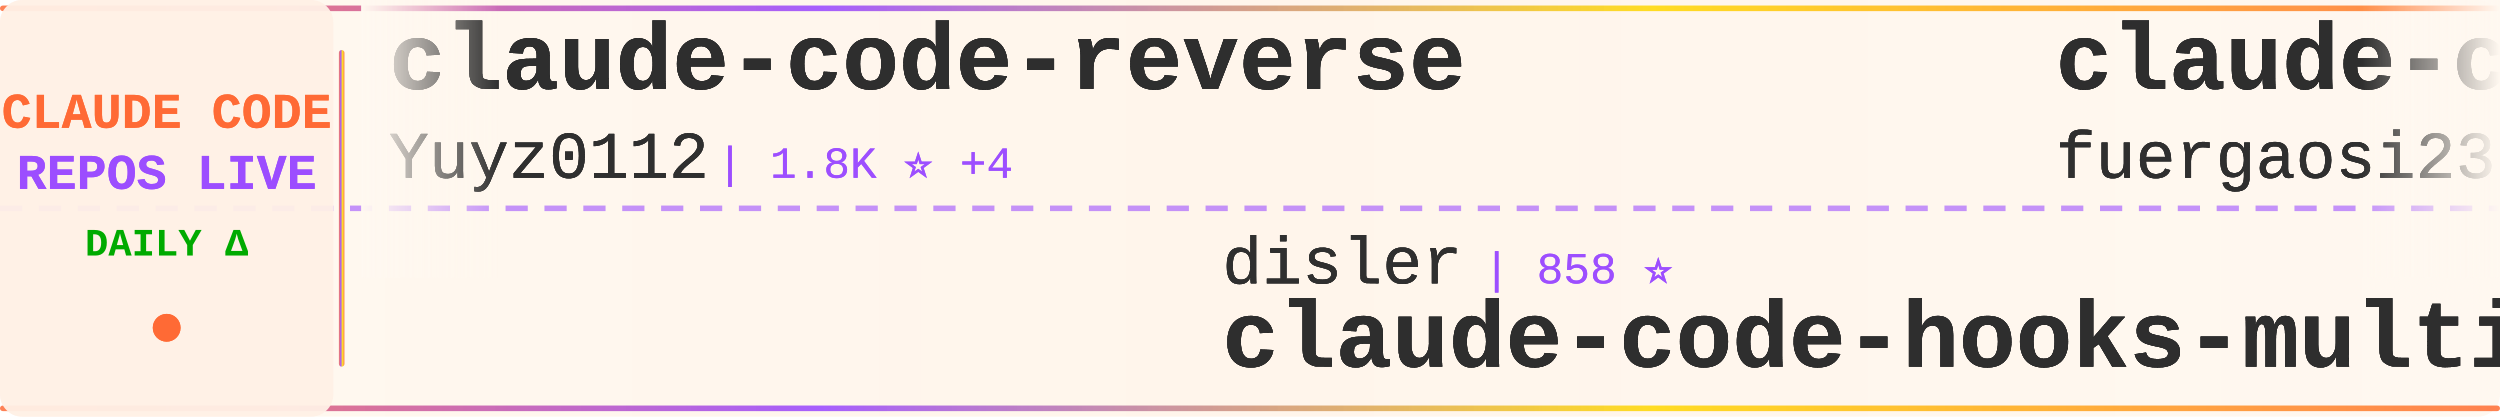
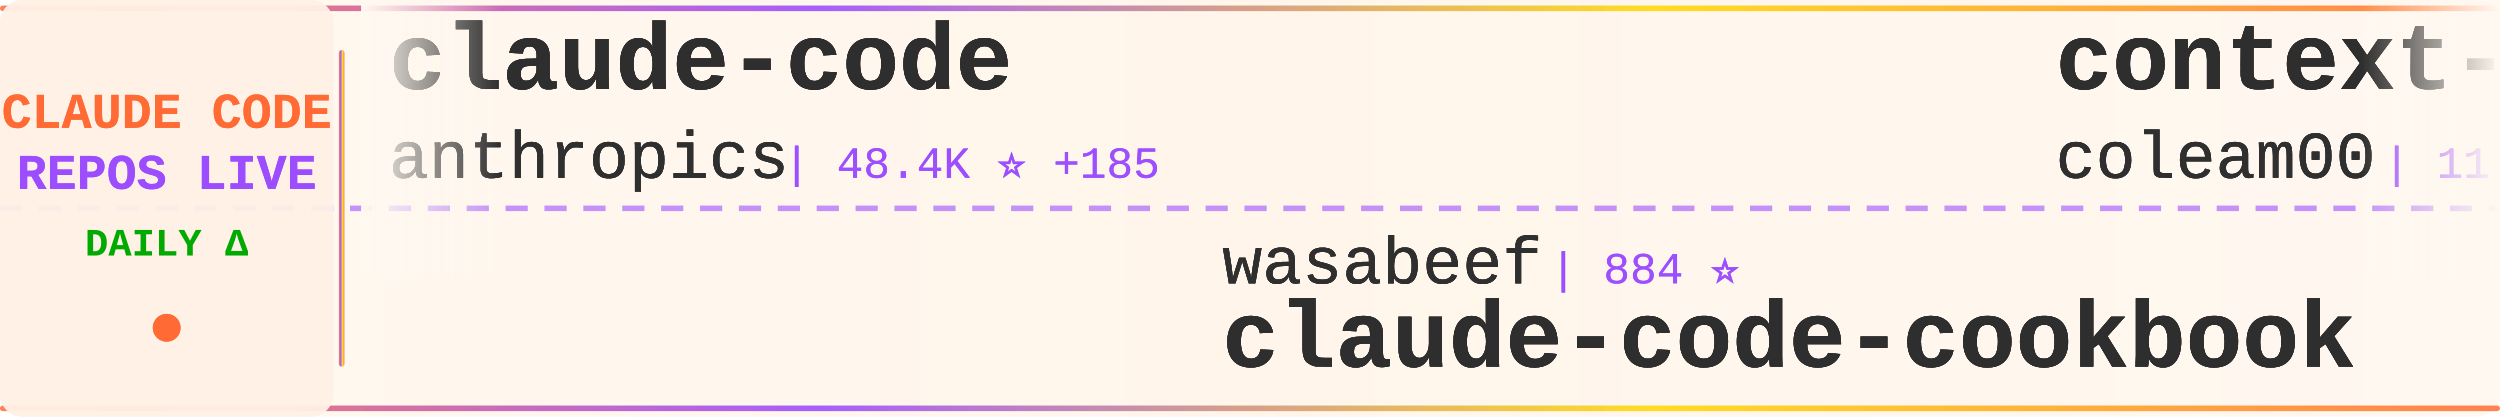
<svg xmlns="http://www.w3.org/2000/svg" width="900" height="150">
  <defs>
    <linearGradient id="tickerBg" x1="0%" y1="0%" x2="100%" y2="0%">
      <stop offset="0%" style="stop-color:#fff8f0;stop-opacity:0.98" />
      <stop offset="50%" style="stop-color:#fff5eb;stop-opacity:1" />
      <stop offset="100%" style="stop-color:#fff8f0;stop-opacity:0.98" />
    </linearGradient>
    <linearGradient id="borderGrad" x1="0%" y1="0%" x2="100%" y2="0%">
      <stop offset="0%" style="stop-color:#FF6B35;stop-opacity:0.85">
        <animate attributeName="stop-opacity" values="0.85;1;0.85" dur="2s" repeatCount="indefinite" />
      </stop>
      <stop offset="33%" style="stop-color:#9C4EFF;stop-opacity:0.9">
        <animate attributeName="stop-opacity" values="0.9;1;0.9" dur="2.2s" repeatCount="indefinite" />
      </stop>
      <stop offset="66%" style="stop-color:#FFD700;stop-opacity:0.85">
        <animate attributeName="stop-opacity" values="0.85;1;0.85" dur="1.8s" repeatCount="indefinite" />
      </stop>
      <stop offset="100%" style="stop-color:#FF6B35;stop-opacity:0.85">
        <animate attributeName="stop-opacity" values="0.85;1;0.85" dur="2s" repeatCount="indefinite" />
      </stop>
    </linearGradient>
    <filter id="textGlow">
      <feGaussianBlur stdDeviation="0.15" result="coloredBlur" />
      <feMerge>
        <feMergeNode in="coloredBlur" />
        <feMergeNode in="SourceGraphic" />
      </feMerge>
    </filter>
    <filter id="metricGlow">
      <feGaussianBlur stdDeviation="0.2" result="coloredBlur" />
      <feMerge>
        <feMergeNode in="coloredBlur" />
        <feMergeNode in="SourceGraphic" />
      </feMerge>
    </filter>
    <linearGradient id="leftFade" x1="0%" y1="0%" x2="100%" y2="0%">
      <stop offset="0%" style="stop-color:#fff8f0;stop-opacity:1" />
      <stop offset="100%" style="stop-color:#fff8f0;stop-opacity:0" />
    </linearGradient>
    <linearGradient id="rightFade" x1="0%" y1="0%" x2="100%" y2="0%">
      <stop offset="0%" style="stop-color:#fff8f0;stop-opacity:0" />
      <stop offset="100%" style="stop-color:#fff8f0;stop-opacity:1" />
    </linearGradient>
  </defs>
  <rect width="900" height="150" fill="url(#tickerBg)" rx="8" />
  <rect x="0" y="2" width="900" height="2" fill="url(#borderGrad)" rx="1" />
  <rect x="0" y="146" width="900" height="2" fill="url(#borderGrad)" rx="1" />
  <line x1="0" y1="75" x2="900" y2="75" stroke="#9C4EFF" stroke-width="2" stroke-dasharray="8 6" opacity="0.6" />
  <rect x="0" y="0" width="120" height="150" fill="#fff0e6" opacity="0.95" rx="8" />
  <text x="60" y="46" font-family="'Courier New', monospace" font-size="18" font-weight="bold" fill="#FF6B35" text-anchor="middle" filter="url(#textGlow)">
    CLAUDE CODE
  </text>
  <text x="60" y="68" font-family="'Courier New', monospace" font-size="18" font-weight="bold" fill="#9C4EFF" text-anchor="middle" filter="url(#textGlow)">
    REPOS LIVE
  </text>
  <text x="60" y="92" font-family="'Courier New', monospace" font-size="14" font-weight="bold" fill="#00aa00" text-anchor="middle">
    DAILY Δ
  </text>
  <circle cx="60" cy="118" r="5" fill="#FF6B35" filter="url(#metricGlow)">
    <animate attributeName="r" values="4;6;4" dur="1.5s" repeatCount="indefinite" />
    <animate attributeName="opacity" values="0.6;1;0.6" dur="1.5s" repeatCount="indefinite" />
  </circle>
  <rect x="122" y="18" width="2" height="114" fill="url(#borderGrad)" rx="1" />
  <clipPath id="tickerClip">
    <rect x="130" y="0" width="770" height="150" />
  </clipPath>
  <g clip-path="url(#tickerClip)">
    <g id="tickerItems1">
      <animateTransform attributeName="transform" attributeType="XML" type="translate" from="0 0" to="-3000 0" dur="54s" repeatCount="indefinite" />
      <g transform="translate(0, 0)">
+         <text x="140" y="32" font-family="'Courier New', monospace" font-size="34" font-weight="bold" fill="#2d2d2d" filter="url(#textGlow)">claude-code</text>
+         <text x="140" y="64" font-family="'Courier New', monospace" font-size="24" font-weight="normal" fill="#2d2d2d" opacity="0.9" filter="url(#textGlow)">anthropics</text>
+         <text x="282" y="64" font-family="'Courier New', monospace" font-size="16" font-weight="normal" fill="#9C4EFF" opacity="0.95"> | 48.4K ⭐ +185</text>
+       </g>
+       <g transform="translate(300, 0)">
+         <text x="140" y="102" font-family="'Courier New', monospace" font-size="24" font-weight="normal" fill="#2d2d2d" opacity="0.9" filter="url(#textGlow)">wasabeef</text>
+         <text x="258" y="102" font-family="'Courier New', monospace" font-size="16" font-weight="normal" fill="#9C4EFF" opacity="0.95"> | 884 ⭐</text>
+         <text x="140" y="132" font-family="'Courier New', monospace" font-size="34" font-weight="bold" fill="#2d2d2d" filter="url(#textGlow)">claude-code-cookbook</text>
+       </g>
+       <g transform="translate(600, 0)">
+         <text x="140" y="32" font-family="'Courier New', monospace" font-size="34" font-weight="bold" fill="#2d2d2d" filter="url(#textGlow)">context-engineering-intr...</text>
+         <text x="140" y="64" font-family="'Courier New', monospace" font-size="24" font-weight="normal" fill="#2d2d2d" opacity="0.9" filter="url(#textGlow)">coleam00</text>
+         <text x="258" y="64" font-family="'Courier New', monospace" font-size="16" font-weight="normal" fill="#9C4EFF" opacity="0.95"> | 11.9K ⭐ +17</text>
+       </g>
+       <g transform="translate(900, 0)">
+         <text x="140" y="102" font-family="'Courier New', monospace" font-size="24" font-weight="normal" fill="#2d2d2d" opacity="0.9" filter="url(#textGlow)">slopus</text>
+         <text x="234" y="102" font-family="'Courier New', monospace" font-size="16" font-weight="normal" fill="#9C4EFF" opacity="0.95"> | 5.6K ⭐ +39</text>
+         <text x="140" y="132" font-family="'Courier New', monospace" font-size="34" font-weight="bold" fill="#2d2d2d" filter="url(#textGlow)">happy</text>
+       </g>
+       <g transform="translate(1200, 0)">
+         <text x="140" y="32" font-family="'Courier New', monospace" font-size="34" font-weight="bold" fill="#2d2d2d" filter="url(#textGlow)">my-claude-code-setup</text>
+         <text x="140" y="64" font-family="'Courier New', monospace" font-size="24" font-weight="normal" fill="#2d2d2d" opacity="0.9" filter="url(#textGlow)">centminmod</text>
+         <text x="282" y="64" font-family="'Courier New', monospace" font-size="16" font-weight="normal" fill="#9C4EFF" opacity="0.95"> | 1.5K ⭐ +2</text>
+       </g>
+       <g transform="translate(1500, 0)">
+         <text x="140" y="102" font-family="'Courier New', monospace" font-size="24" font-weight="normal" fill="#2d2d2d" opacity="0.9" filter="url(#textGlow)">BeehiveInnovations</text>
+         <text x="378" y="102" font-family="'Courier New', monospace" font-size="16" font-weight="normal" fill="#9C4EFF" opacity="0.95"> | 10.6K ⭐ +10</text>
+         <text x="140" y="132" font-family="'Courier New', monospace" font-size="34" font-weight="bold" fill="#2d2d2d" filter="url(#textGlow)">pal-mcp-server</text>
+       </g>
+       <g transform="translate(1800, 0)">
        <text x="140" y="32" font-family="'Courier New', monospace" font-size="34" font-weight="bold" fill="#2d2d2d" filter="url(#textGlow)">claude-code-reverse</text>
        <text x="140" y="64" font-family="'Courier New', monospace" font-size="24" font-weight="normal" fill="#2d2d2d" opacity="0.9" filter="url(#textGlow)">Yuyz0112</text>
-         <text x="258" y="64" font-family="'Courier New', monospace" font-size="16" font-weight="normal" fill="#9C4EFF" opacity="0.95"> | 1.8K ⭐ +4</text>
-       </g>
-       <g transform="translate(300, 0)">
-         <text x="140" y="102" font-family="'Courier New', monospace" font-size="24" font-weight="normal" fill="#2d2d2d" opacity="0.9" filter="url(#textGlow)">disler</text>
-         <text x="234" y="102" font-family="'Courier New', monospace" font-size="16" font-weight="normal" fill="#9C4EFF" opacity="0.95"> | 858 ⭐</text>
-         <text x="140" y="132" font-family="'Courier New', monospace" font-size="34" font-weight="bold" fill="#2d2d2d" filter="url(#textGlow)">claude-code-hooks-multi-...</text>
-       </g>
-       <g transform="translate(600, 0)">
-         <text x="140" y="32" font-family="'Courier New', monospace" font-size="34" font-weight="bold" fill="#2d2d2d" filter="url(#textGlow)">claude-code-proxy</text>
-         <text x="140" y="64" font-family="'Courier New', monospace" font-size="24" font-weight="normal" fill="#2d2d2d" opacity="0.9" filter="url(#textGlow)">fuergaosi233</text>
-         <text x="306" y="64" font-family="'Courier New', monospace" font-size="16" font-weight="normal" fill="#9C4EFF" opacity="0.95"> | 1.8K ⭐ +7</text>
-       </g>
-       <g transform="translate(900, 0)">
-         <text x="140" y="102" font-family="'Courier New', monospace" font-size="24" font-weight="normal" fill="#2d2d2d" opacity="0.9" filter="url(#textGlow)">superdesigndev</text>
-         <text x="330" y="102" font-family="'Courier New', monospace" font-size="16" font-weight="normal" fill="#9C4EFF" opacity="0.95"> | 5.6K ⭐ +7</text>
-         <text x="140" y="132" font-family="'Courier New', monospace" font-size="34" font-weight="bold" fill="#2d2d2d" filter="url(#textGlow)">superdesign</text>
-       </g>
-       <g transform="translate(1200, 0)">
-         <text x="140" y="32" font-family="'Courier New', monospace" font-size="34" font-weight="bold" fill="#2d2d2d" filter="url(#textGlow)">claude-code-subagents-co...</text>
-         <text x="140" y="64" font-family="'Courier New', monospace" font-size="24" font-weight="normal" fill="#2d2d2d" opacity="0.9" filter="url(#textGlow)">davepoon</text>
-         <text x="258" y="64" font-family="'Courier New', monospace" font-size="16" font-weight="normal" fill="#9C4EFF" opacity="0.95"> | 2.1K ⭐ +2</text>
-       </g>
-       <g transform="translate(1500, 0)">
-         <text x="140" y="102" font-family="'Courier New', monospace" font-size="24" font-weight="normal" fill="#2d2d2d" opacity="0.9" filter="url(#textGlow)">UfoMiao</text>
-         <text x="246" y="102" font-family="'Courier New', monospace" font-size="16" font-weight="normal" fill="#9C4EFF" opacity="0.95"> | 4.9K ⭐ +22</text>
-         <text x="140" y="132" font-family="'Courier New', monospace" font-size="34" font-weight="bold" fill="#2d2d2d" filter="url(#textGlow)">zcf</text>
-       </g>
-       <g transform="translate(1800, 0)">
-         <text x="140" y="32" font-family="'Courier New', monospace" font-size="34" font-weight="bold" fill="#2d2d2d" filter="url(#textGlow)">opcode</text>
-         <text x="140" y="64" font-family="'Courier New', monospace" font-size="24" font-weight="normal" fill="#2d2d2d" opacity="0.9" filter="url(#textGlow)">winfunc</text>
-         <text x="246" y="64" font-family="'Courier New', monospace" font-size="16" font-weight="normal" fill="#9C4EFF" opacity="0.95"> | 19.4K ⭐ +45</text>
+         <text x="258" y="64" font-family="'Courier New', monospace" font-size="16" font-weight="normal" fill="#9C4EFF" opacity="0.95"> | 1.9K ⭐ +7</text>
      </g>
      <g transform="translate(2100, 0)">
-         <text x="140" y="102" font-family="'Courier New', monospace" font-size="24" font-weight="normal" fill="#2d2d2d" opacity="0.9" filter="url(#textGlow)">zsio</text>
-         <text x="210" y="102" font-family="'Courier New', monospace" font-size="16" font-weight="normal" fill="#9C4EFF" opacity="0.95"> | 136 ⭐ -2</text>
-         <text x="140" y="132" font-family="'Courier New', monospace" font-size="34" font-weight="bold" fill="#2d2d2d" filter="url(#textGlow)">claude-code-hub</text>
+         <text x="140" y="102" font-family="'Courier New', monospace" font-size="24" font-weight="normal" fill="#2d2d2d" opacity="0.9" filter="url(#textGlow)">opactorai</text>
+         <text x="270" y="102" font-family="'Courier New', monospace" font-size="16" font-weight="normal" fill="#9C4EFF" opacity="0.95"> | 3.5K ⭐ +13</text>
+         <text x="140" y="132" font-family="'Courier New', monospace" font-size="34" font-weight="bold" fill="#2d2d2d" filter="url(#textGlow)">Claudable</text>
      </g>
      <g transform="translate(2400, 0)">
-         <text x="140" y="32" font-family="'Courier New', monospace" font-size="34" font-weight="bold" fill="#2d2d2d" filter="url(#textGlow)">claude-code-subagents</text>
-         <text x="140" y="64" font-family="'Courier New', monospace" font-size="24" font-weight="normal" fill="#2d2d2d" opacity="0.9" filter="url(#textGlow)">0xfurai</text>
-         <text x="246" y="64" font-family="'Courier New', monospace" font-size="16" font-weight="normal" fill="#9C4EFF" opacity="0.95"> | 590 ⭐ +3</text>
+         <text x="140" y="32" font-family="'Courier New', monospace" font-size="34" font-weight="bold" fill="#2d2d2d" filter="url(#textGlow)">claude-code-chat</text>
+         <text x="140" y="64" font-family="'Courier New', monospace" font-size="24" font-weight="normal" fill="#2d2d2d" opacity="0.9" filter="url(#textGlow)">andrepimenta</text>
+         <text x="306" y="64" font-family="'Courier New', monospace" font-size="16" font-weight="normal" fill="#9C4EFF" opacity="0.95"> | 938 ⭐ +1</text>
      </g>
      <g transform="translate(2700, 0)">
-         <text x="140" y="102" font-family="'Courier New', monospace" font-size="24" font-weight="normal" fill="#2d2d2d" opacity="0.9" filter="url(#textGlow)">czlonkowski</text>
-         <text x="294" y="102" font-family="'Courier New', monospace" font-size="16" font-weight="normal" fill="#9C4EFF" opacity="0.95"> | 11.0K ⭐ +27</text>
-         <text x="140" y="132" font-family="'Courier New', monospace" font-size="34" font-weight="bold" fill="#2d2d2d" filter="url(#textGlow)">n8n-mcp</text>
+         <text x="140" y="102" font-family="'Courier New', monospace" font-size="24" font-weight="normal" fill="#2d2d2d" opacity="0.9" filter="url(#textGlow)">stevemolitor</text>
+         <text x="306" y="102" font-family="'Courier New', monospace" font-size="16" font-weight="normal" fill="#9C4EFF" opacity="0.95"> | 555 ⭐ +3</text>
+         <text x="140" y="132" font-family="'Courier New', monospace" font-size="34" font-weight="bold" fill="#2d2d2d" filter="url(#textGlow)">claude-code.el</text>
      </g>
    </g>
    <g id="tickerItems2">
      <animateTransform attributeName="transform" attributeType="XML" type="translate" from="3000 0" to="0 0" dur="54s" repeatCount="indefinite" />
      <g transform="translate(0, 0)">
+         <text x="140" y="32" font-family="'Courier New', monospace" font-size="34" font-weight="bold" fill="#2d2d2d" filter="url(#textGlow)">claude-code</text>
+         <text x="140" y="64" font-family="'Courier New', monospace" font-size="24" font-weight="normal" fill="#2d2d2d" opacity="0.9" filter="url(#textGlow)">anthropics</text>
+         <text x="282" y="64" font-family="'Courier New', monospace" font-size="16" font-weight="normal" fill="#9C4EFF" opacity="0.95"> | 48.4K ⭐ +185</text>
+       </g>
+       <g transform="translate(300, 0)">
+         <text x="140" y="102" font-family="'Courier New', monospace" font-size="24" font-weight="normal" fill="#2d2d2d" opacity="0.9" filter="url(#textGlow)">wasabeef</text>
+         <text x="258" y="102" font-family="'Courier New', monospace" font-size="16" font-weight="normal" fill="#9C4EFF" opacity="0.95"> | 884 ⭐</text>
+         <text x="140" y="132" font-family="'Courier New', monospace" font-size="34" font-weight="bold" fill="#2d2d2d" filter="url(#textGlow)">claude-code-cookbook</text>
+       </g>
+       <g transform="translate(600, 0)">
+         <text x="140" y="32" font-family="'Courier New', monospace" font-size="34" font-weight="bold" fill="#2d2d2d" filter="url(#textGlow)">context-engineering-intr...</text>
+         <text x="140" y="64" font-family="'Courier New', monospace" font-size="24" font-weight="normal" fill="#2d2d2d" opacity="0.9" filter="url(#textGlow)">coleam00</text>
+         <text x="258" y="64" font-family="'Courier New', monospace" font-size="16" font-weight="normal" fill="#9C4EFF" opacity="0.95"> | 11.9K ⭐ +17</text>
+       </g>
+       <g transform="translate(900, 0)">
+         <text x="140" y="102" font-family="'Courier New', monospace" font-size="24" font-weight="normal" fill="#2d2d2d" opacity="0.9" filter="url(#textGlow)">slopus</text>
+         <text x="234" y="102" font-family="'Courier New', monospace" font-size="16" font-weight="normal" fill="#9C4EFF" opacity="0.95"> | 5.6K ⭐ +39</text>
+         <text x="140" y="132" font-family="'Courier New', monospace" font-size="34" font-weight="bold" fill="#2d2d2d" filter="url(#textGlow)">happy</text>
+       </g>
+       <g transform="translate(1200, 0)">
+         <text x="140" y="32" font-family="'Courier New', monospace" font-size="34" font-weight="bold" fill="#2d2d2d" filter="url(#textGlow)">my-claude-code-setup</text>
+         <text x="140" y="64" font-family="'Courier New', monospace" font-size="24" font-weight="normal" fill="#2d2d2d" opacity="0.9" filter="url(#textGlow)">centminmod</text>
+         <text x="282" y="64" font-family="'Courier New', monospace" font-size="16" font-weight="normal" fill="#9C4EFF" opacity="0.95"> | 1.5K ⭐ +2</text>
+       </g>
+       <g transform="translate(1500, 0)">
+         <text x="140" y="102" font-family="'Courier New', monospace" font-size="24" font-weight="normal" fill="#2d2d2d" opacity="0.9" filter="url(#textGlow)">BeehiveInnovations</text>
+         <text x="378" y="102" font-family="'Courier New', monospace" font-size="16" font-weight="normal" fill="#9C4EFF" opacity="0.95"> | 10.6K ⭐ +10</text>
+         <text x="140" y="132" font-family="'Courier New', monospace" font-size="34" font-weight="bold" fill="#2d2d2d" filter="url(#textGlow)">pal-mcp-server</text>
+       </g>
+       <g transform="translate(1800, 0)">
        <text x="140" y="32" font-family="'Courier New', monospace" font-size="34" font-weight="bold" fill="#2d2d2d" filter="url(#textGlow)">claude-code-reverse</text>
        <text x="140" y="64" font-family="'Courier New', monospace" font-size="24" font-weight="normal" fill="#2d2d2d" opacity="0.9" filter="url(#textGlow)">Yuyz0112</text>
-         <text x="258" y="64" font-family="'Courier New', monospace" font-size="16" font-weight="normal" fill="#9C4EFF" opacity="0.95"> | 1.8K ⭐ +4</text>
-       </g>
-       <g transform="translate(300, 0)">
-         <text x="140" y="102" font-family="'Courier New', monospace" font-size="24" font-weight="normal" fill="#2d2d2d" opacity="0.9" filter="url(#textGlow)">disler</text>
-         <text x="234" y="102" font-family="'Courier New', monospace" font-size="16" font-weight="normal" fill="#9C4EFF" opacity="0.95"> | 858 ⭐</text>
-         <text x="140" y="132" font-family="'Courier New', monospace" font-size="34" font-weight="bold" fill="#2d2d2d" filter="url(#textGlow)">claude-code-hooks-multi-...</text>
-       </g>
-       <g transform="translate(600, 0)">
-         <text x="140" y="32" font-family="'Courier New', monospace" font-size="34" font-weight="bold" fill="#2d2d2d" filter="url(#textGlow)">claude-code-proxy</text>
-         <text x="140" y="64" font-family="'Courier New', monospace" font-size="24" font-weight="normal" fill="#2d2d2d" opacity="0.9" filter="url(#textGlow)">fuergaosi233</text>
-         <text x="306" y="64" font-family="'Courier New', monospace" font-size="16" font-weight="normal" fill="#9C4EFF" opacity="0.95"> | 1.8K ⭐ +7</text>
-       </g>
-       <g transform="translate(900, 0)">
-         <text x="140" y="102" font-family="'Courier New', monospace" font-size="24" font-weight="normal" fill="#2d2d2d" opacity="0.9" filter="url(#textGlow)">superdesigndev</text>
-         <text x="330" y="102" font-family="'Courier New', monospace" font-size="16" font-weight="normal" fill="#9C4EFF" opacity="0.95"> | 5.6K ⭐ +7</text>
-         <text x="140" y="132" font-family="'Courier New', monospace" font-size="34" font-weight="bold" fill="#2d2d2d" filter="url(#textGlow)">superdesign</text>
-       </g>
-       <g transform="translate(1200, 0)">
-         <text x="140" y="32" font-family="'Courier New', monospace" font-size="34" font-weight="bold" fill="#2d2d2d" filter="url(#textGlow)">claude-code-subagents-co...</text>
-         <text x="140" y="64" font-family="'Courier New', monospace" font-size="24" font-weight="normal" fill="#2d2d2d" opacity="0.9" filter="url(#textGlow)">davepoon</text>
-         <text x="258" y="64" font-family="'Courier New', monospace" font-size="16" font-weight="normal" fill="#9C4EFF" opacity="0.95"> | 2.1K ⭐ +2</text>
-       </g>
-       <g transform="translate(1500, 0)">
-         <text x="140" y="102" font-family="'Courier New', monospace" font-size="24" font-weight="normal" fill="#2d2d2d" opacity="0.9" filter="url(#textGlow)">UfoMiao</text>
-         <text x="246" y="102" font-family="'Courier New', monospace" font-size="16" font-weight="normal" fill="#9C4EFF" opacity="0.95"> | 4.9K ⭐ +22</text>
-         <text x="140" y="132" font-family="'Courier New', monospace" font-size="34" font-weight="bold" fill="#2d2d2d" filter="url(#textGlow)">zcf</text>
-       </g>
-       <g transform="translate(1800, 0)">
-         <text x="140" y="32" font-family="'Courier New', monospace" font-size="34" font-weight="bold" fill="#2d2d2d" filter="url(#textGlow)">opcode</text>
-         <text x="140" y="64" font-family="'Courier New', monospace" font-size="24" font-weight="normal" fill="#2d2d2d" opacity="0.9" filter="url(#textGlow)">winfunc</text>
-         <text x="246" y="64" font-family="'Courier New', monospace" font-size="16" font-weight="normal" fill="#9C4EFF" opacity="0.95"> | 19.4K ⭐ +45</text>
+         <text x="258" y="64" font-family="'Courier New', monospace" font-size="16" font-weight="normal" fill="#9C4EFF" opacity="0.95"> | 1.9K ⭐ +7</text>
      </g>
      <g transform="translate(2100, 0)">
-         <text x="140" y="102" font-family="'Courier New', monospace" font-size="24" font-weight="normal" fill="#2d2d2d" opacity="0.9" filter="url(#textGlow)">zsio</text>
-         <text x="210" y="102" font-family="'Courier New', monospace" font-size="16" font-weight="normal" fill="#9C4EFF" opacity="0.95"> | 136 ⭐ -2</text>
-         <text x="140" y="132" font-family="'Courier New', monospace" font-size="34" font-weight="bold" fill="#2d2d2d" filter="url(#textGlow)">claude-code-hub</text>
+         <text x="140" y="102" font-family="'Courier New', monospace" font-size="24" font-weight="normal" fill="#2d2d2d" opacity="0.9" filter="url(#textGlow)">opactorai</text>
+         <text x="270" y="102" font-family="'Courier New', monospace" font-size="16" font-weight="normal" fill="#9C4EFF" opacity="0.95"> | 3.5K ⭐ +13</text>
+         <text x="140" y="132" font-family="'Courier New', monospace" font-size="34" font-weight="bold" fill="#2d2d2d" filter="url(#textGlow)">Claudable</text>
      </g>
      <g transform="translate(2400, 0)">
-         <text x="140" y="32" font-family="'Courier New', monospace" font-size="34" font-weight="bold" fill="#2d2d2d" filter="url(#textGlow)">claude-code-subagents</text>
-         <text x="140" y="64" font-family="'Courier New', monospace" font-size="24" font-weight="normal" fill="#2d2d2d" opacity="0.9" filter="url(#textGlow)">0xfurai</text>
-         <text x="246" y="64" font-family="'Courier New', monospace" font-size="16" font-weight="normal" fill="#9C4EFF" opacity="0.95"> | 590 ⭐ +3</text>
+         <text x="140" y="32" font-family="'Courier New', monospace" font-size="34" font-weight="bold" fill="#2d2d2d" filter="url(#textGlow)">claude-code-chat</text>
+         <text x="140" y="64" font-family="'Courier New', monospace" font-size="24" font-weight="normal" fill="#2d2d2d" opacity="0.9" filter="url(#textGlow)">andrepimenta</text>
+         <text x="306" y="64" font-family="'Courier New', monospace" font-size="16" font-weight="normal" fill="#9C4EFF" opacity="0.95"> | 938 ⭐ +1</text>
      </g>
      <g transform="translate(2700, 0)">
-         <text x="140" y="102" font-family="'Courier New', monospace" font-size="24" font-weight="normal" fill="#2d2d2d" opacity="0.9" filter="url(#textGlow)">czlonkowski</text>
-         <text x="294" y="102" font-family="'Courier New', monospace" font-size="16" font-weight="normal" fill="#9C4EFF" opacity="0.95"> | 11.0K ⭐ +27</text>
-         <text x="140" y="132" font-family="'Courier New', monospace" font-size="34" font-weight="bold" fill="#2d2d2d" filter="url(#textGlow)">n8n-mcp</text>
+         <text x="140" y="102" font-family="'Courier New', monospace" font-size="24" font-weight="normal" fill="#2d2d2d" opacity="0.9" filter="url(#textGlow)">stevemolitor</text>
+         <text x="306" y="102" font-family="'Courier New', monospace" font-size="16" font-weight="normal" fill="#9C4EFF" opacity="0.95"> | 555 ⭐ +3</text>
+         <text x="140" y="132" font-family="'Courier New', monospace" font-size="34" font-weight="bold" fill="#2d2d2d" filter="url(#textGlow)">claude-code.el</text>
      </g>
    </g>
  </g>
  <rect x="130" y="0" width="50" height="100" fill="url(#leftFade)" />
  <rect x="850" y="0" width="50" height="100" fill="url(#rightFade)" />
</svg>
